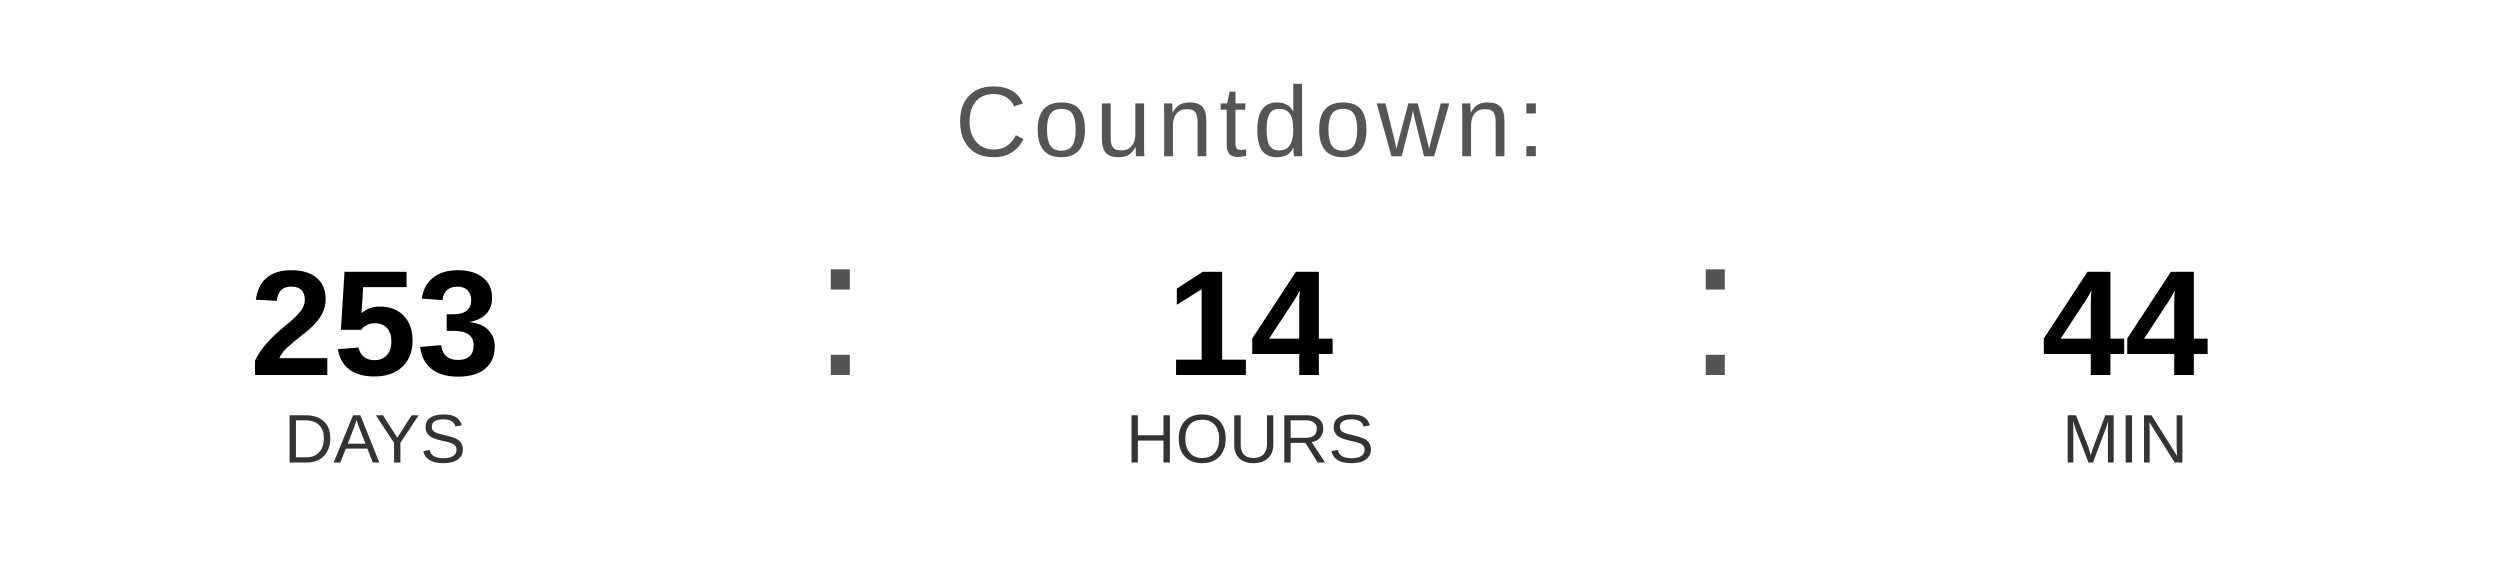
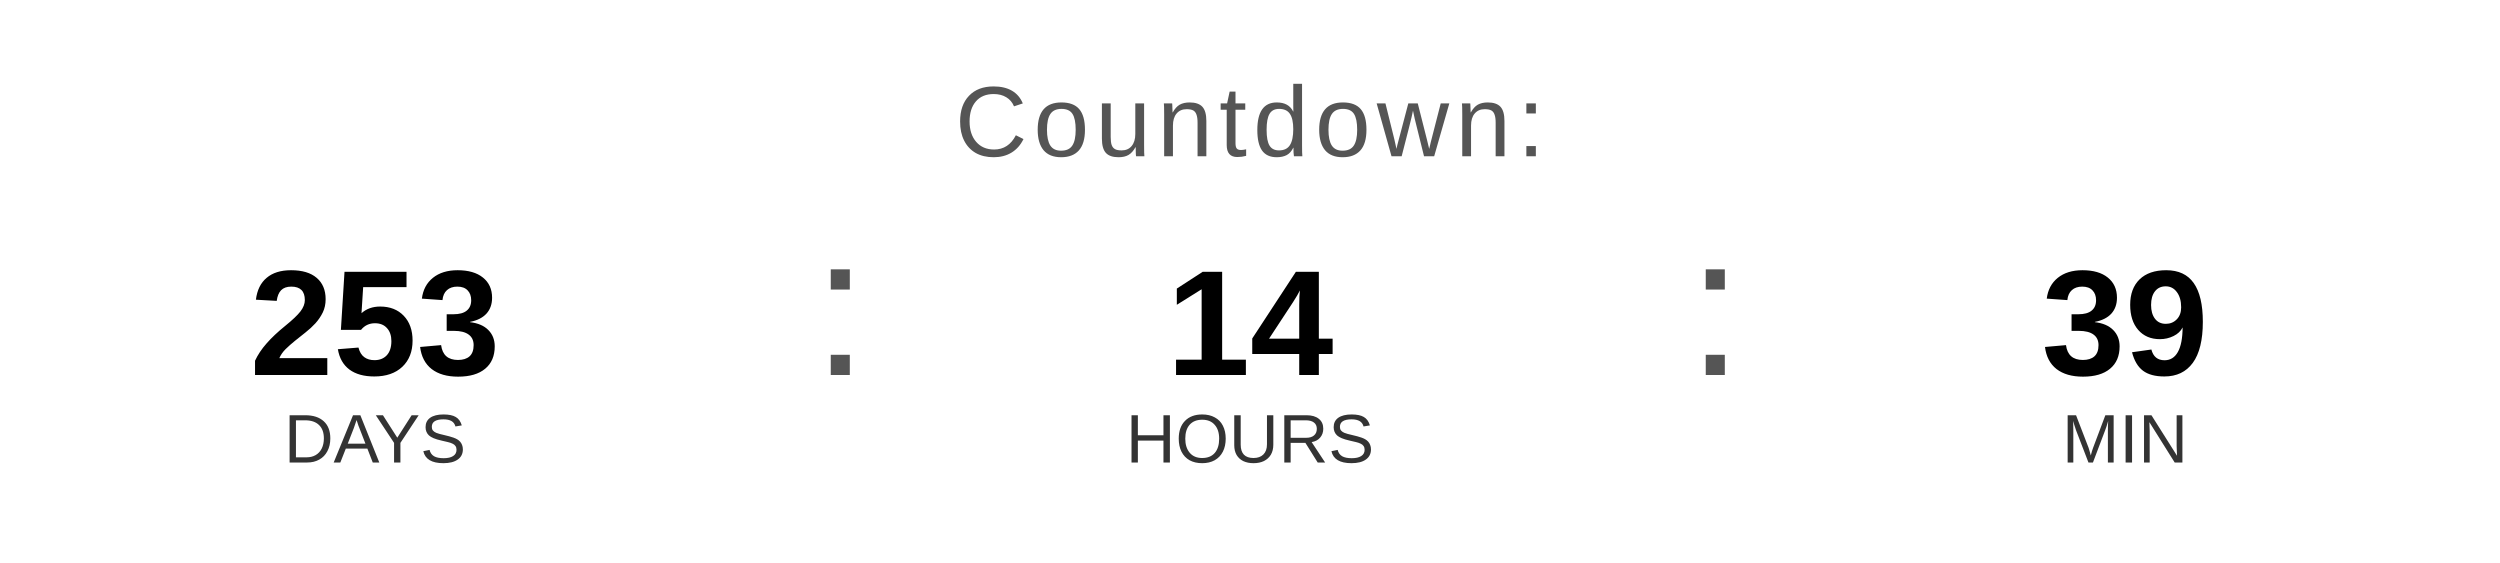
<svg xmlns="http://www.w3.org/2000/svg" width="400" height="90" viewBox="0 0 400 90">
  <text x="200" y="25" font-family="Arial, Helvetica, sans-serif" font-size="16" fill="#555555" text-anchor="middle" letter-spacing="1">
    Countdown:
  </text>
  <text x="60" y="60" font-family="Arial, Helvetica, sans-serif" font-size="24" font-weight="bold" fill="#000000" text-anchor="middle">253</text>
  <text x="60" y="74" font-family="Arial, Helvetica, sans-serif" font-size="11" fill="#333333" text-anchor="middle">DAYS</text>
  <text x="130" y="60" font-family="Arial, sans-serif" font-size="32" fill="#555555">:</text>
  <text x="200" y="60" font-family="Arial, Helvetica, sans-serif" font-size="24" font-weight="bold" fill="#000000" text-anchor="middle">14</text>
  <text x="200" y="74" font-family="Arial, Helvetica, sans-serif" font-size="11" fill="#333333" text-anchor="middle">HOURS</text>
  <text x="270" y="60" font-family="Arial, sans-serif" font-size="32" fill="#555555">:</text>
-   <text x="340" y="60" font-family="Arial, Helvetica, sans-serif" font-size="24" font-weight="bold" fill="#000000" text-anchor="middle">44</text>
+   <text x="340" y="60" font-family="Arial, Helvetica, sans-serif" font-size="24" font-weight="bold" fill="#000000" text-anchor="middle">39</text>
  <text x="340" y="74" font-family="Arial, Helvetica, sans-serif" font-size="11" fill="#333333" text-anchor="middle">MIN</text>
</svg>
